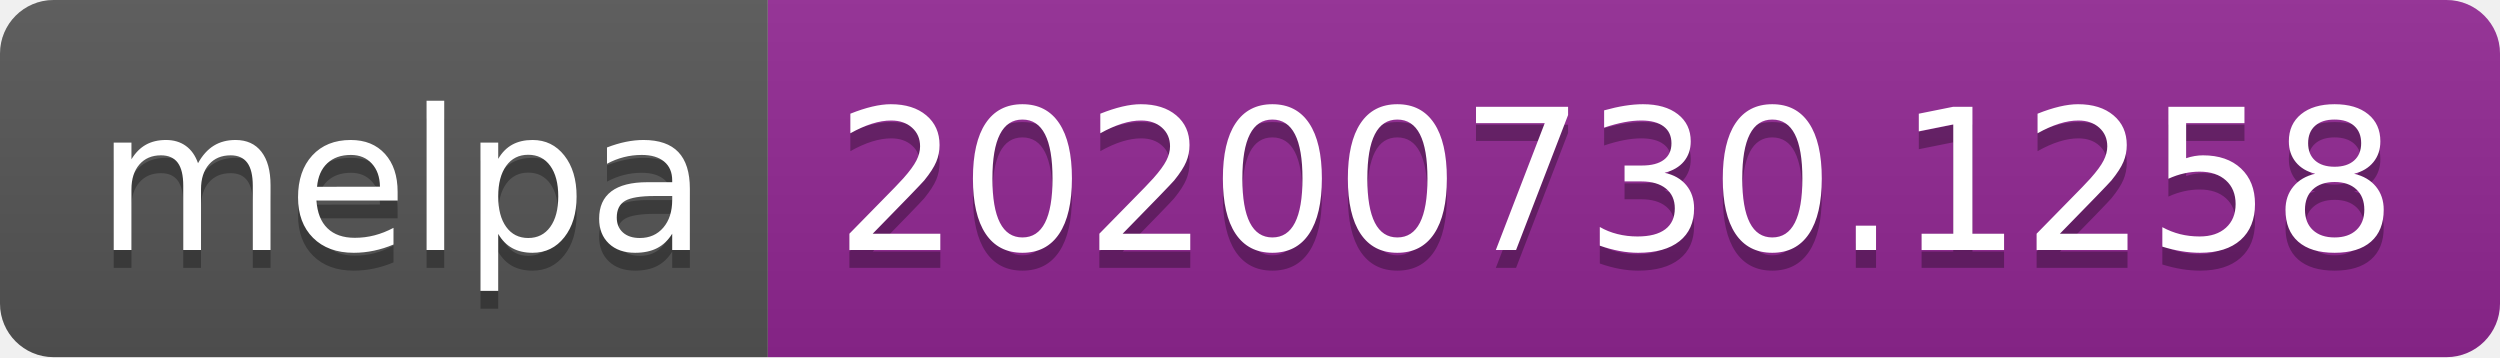
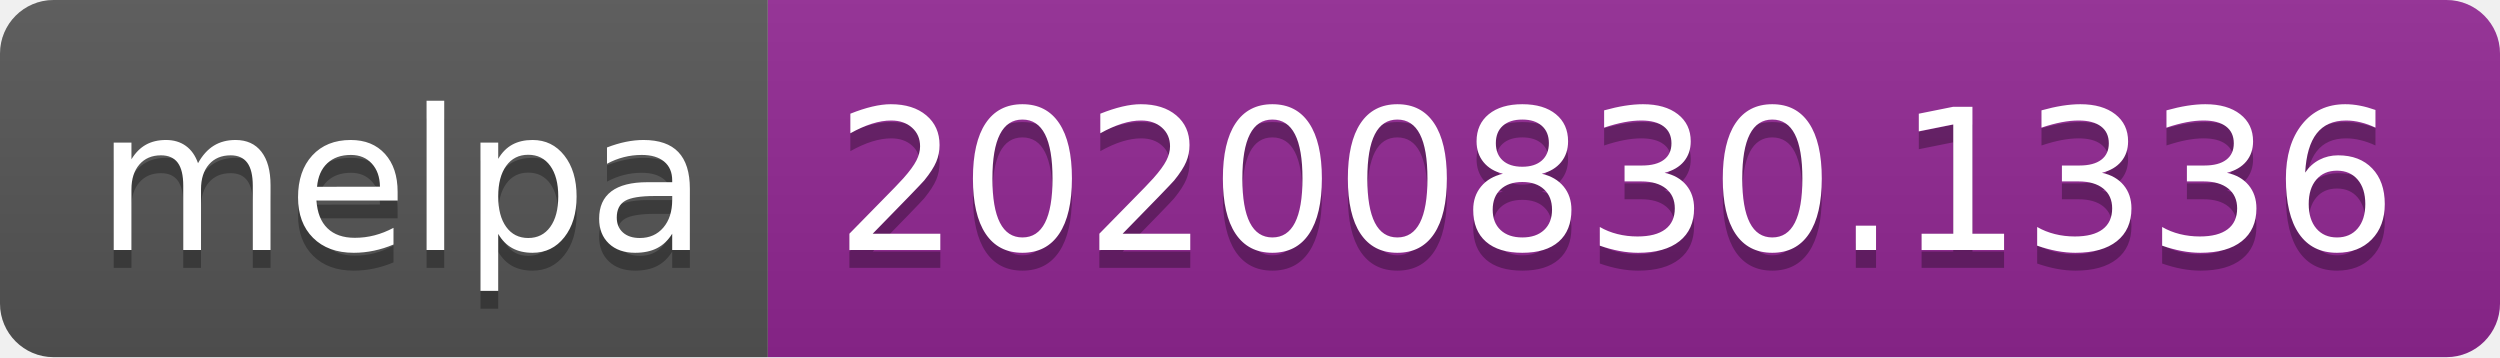
- <svg xmlns="http://www.w3.org/2000/svg" width="140" height="20" role="img" aria-label="melpa: 20200730.1258">
+ <svg xmlns="http://www.w3.org/2000/svg" width="140" height="20" role="img" aria-label="melpa: 20200830.1336">
  <linearGradient id="s" x2="0" y2="100%">
    <stop offset="0" stop-color="#bbb" stop-opacity=".1" />
    <stop offset="1" stop-opacity=".1" />
  </linearGradient>
  <clipPath id="r">
    <rect width="140" height="20" rx="3" fill="#fff" />
  </clipPath>
  <g clip-path="url(#r)">
    <rect width="43" height="20" fill="#555" />
    <rect x="43" width="97" height="20" fill="#922793" />
    <rect width="140" height="20" fill="url(#s)" />
  </g>
  <g fill="#fff" text-anchor="middle" font-family="Verdana,Geneva,DejaVu Sans,sans-serif" text-rendering="geometricPrecision" font-size="110">
    <text aria-hidden="true" x="225" y="150" fill="#010101" fill-opacity=".3" transform="scale(.1)" textLength="330">melpa</text>
    <text x="225" y="140" transform="scale(.1)" fill="#fff" textLength="330">melpa</text>
-     <text aria-hidden="true" x="905" y="150" fill="#010101" fill-opacity=".3" transform="scale(.1)" textLength="870">20200730.1258</text>
-     <text x="905" y="140" transform="scale(.1)" fill="#fff" textLength="870">20200730.1258</text>
+     <text aria-hidden="true" x="905" y="150" fill="#010101" fill-opacity=".3" transform="scale(.1)" textLength="870">20200830.1336</text>
+     <text x="905" y="140" transform="scale(.1)" fill="#fff" textLength="870">20200830.1336</text>
  </g>
</svg>
